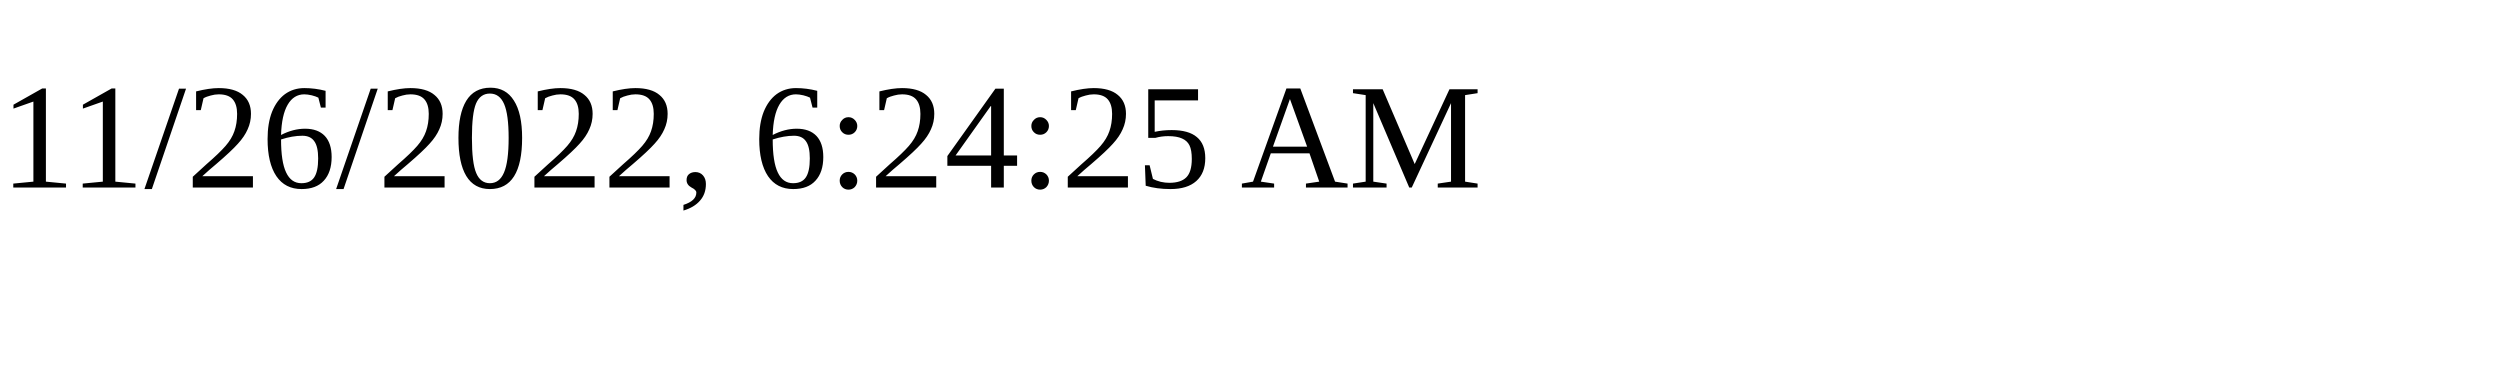
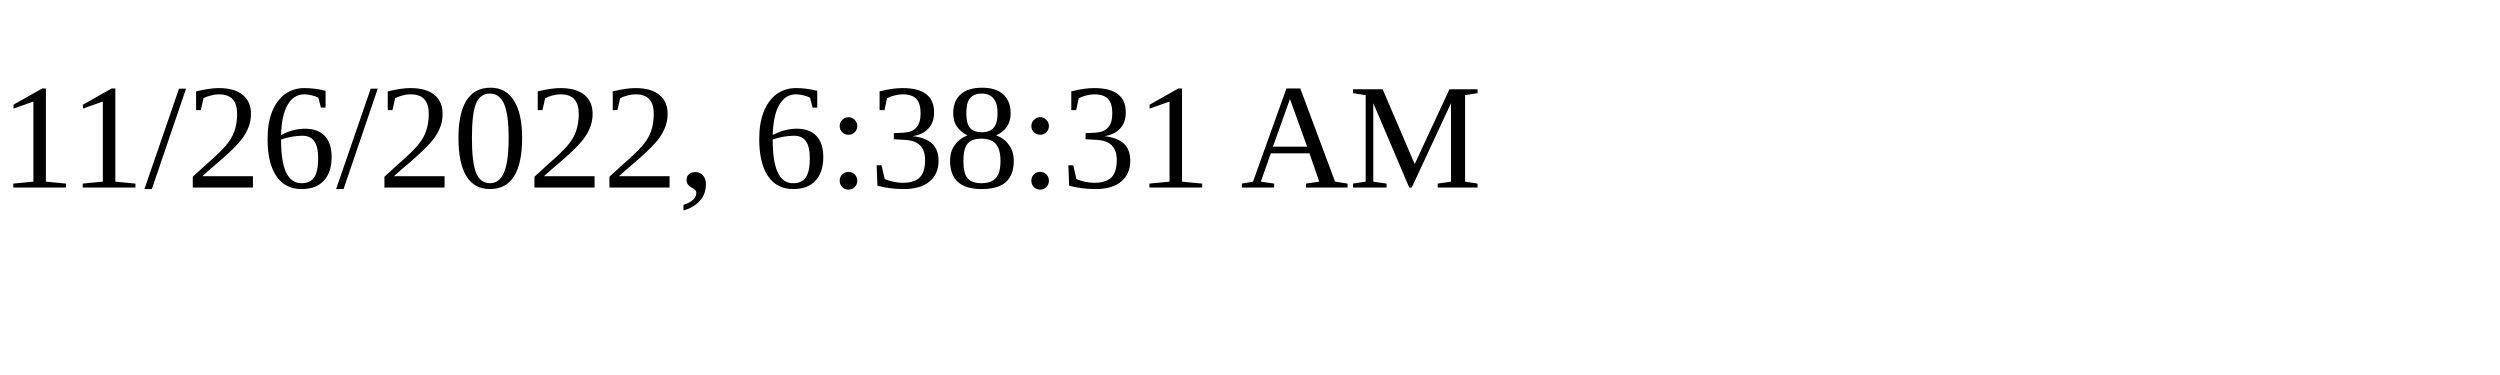
<svg xmlns="http://www.w3.org/2000/svg" height="30" width="200">
-   <text x="0" y="15">11/26/2022, 6:24:25 AM</text>
+   <text x="0" y="15">11/26/2022, 6:38:31 AM</text>
</svg>
